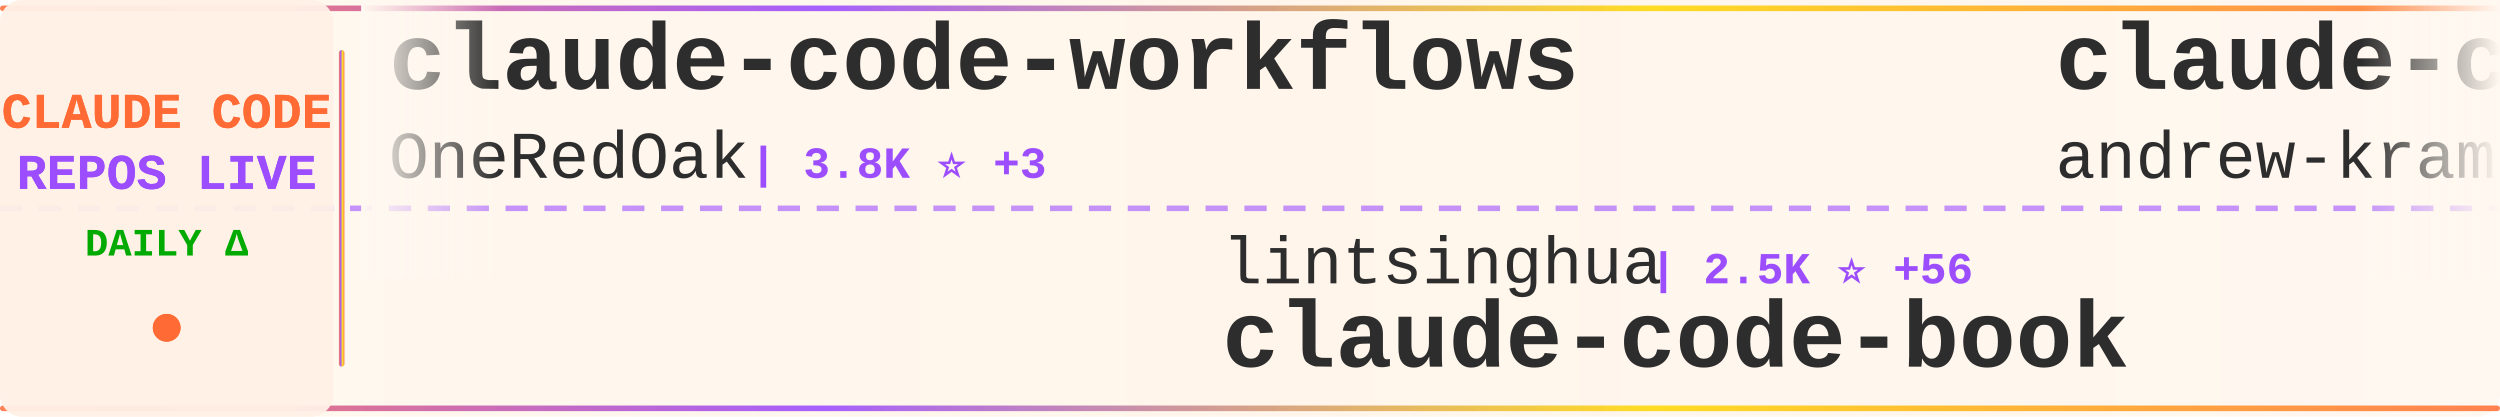
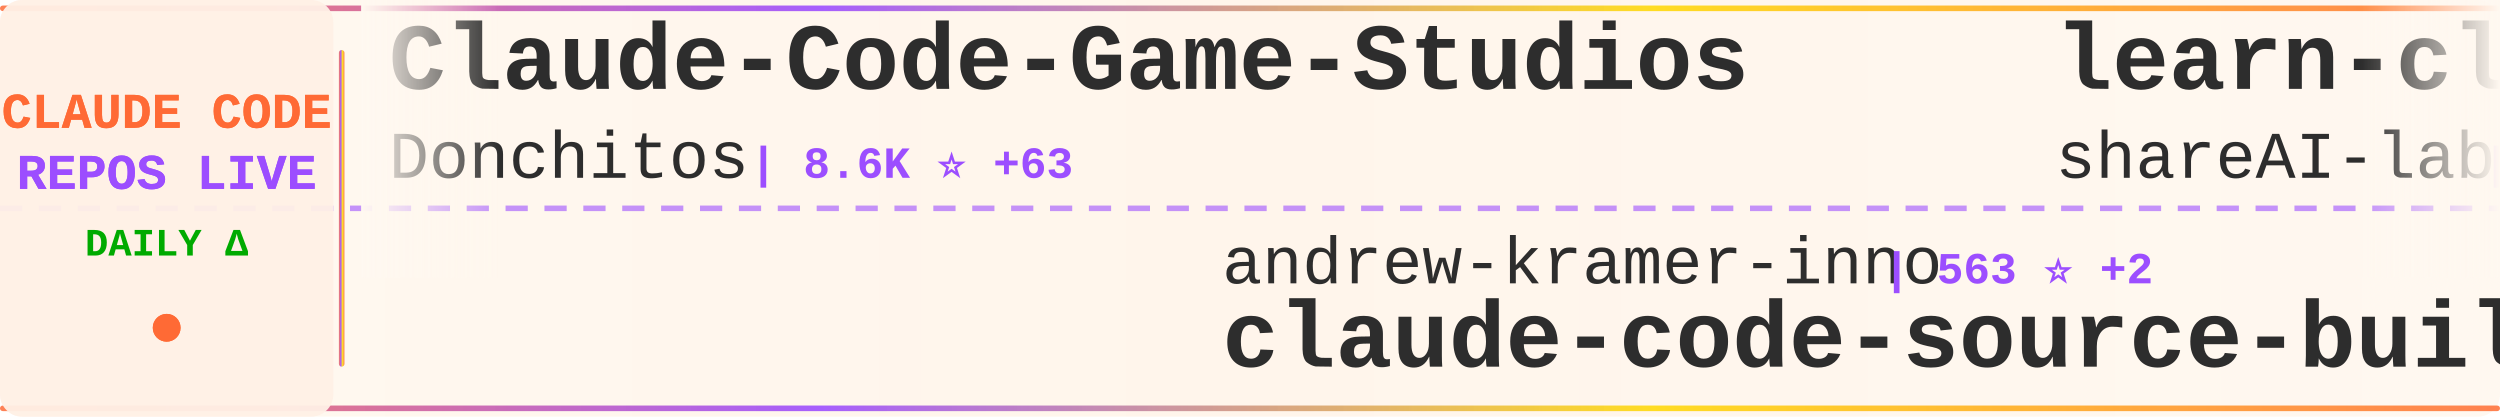
<svg xmlns="http://www.w3.org/2000/svg" width="900" height="150">
  <defs>
    <linearGradient id="tickerBg" x1="0%" y1="0%" x2="100%" y2="0%">
      <stop offset="0%" style="stop-color:#fff8f0;stop-opacity:0.98" />
      <stop offset="50%" style="stop-color:#fff5eb;stop-opacity:1" />
      <stop offset="100%" style="stop-color:#fff8f0;stop-opacity:0.98" />
    </linearGradient>
    <linearGradient id="borderGrad" x1="0%" y1="0%" x2="100%" y2="0%">
      <stop offset="0%" style="stop-color:#FF6B35;stop-opacity:0.85">
        <animate attributeName="stop-opacity" values="0.85;1;0.85" dur="2s" repeatCount="indefinite" />
      </stop>
      <stop offset="33%" style="stop-color:#9C4EFF;stop-opacity:0.9">
        <animate attributeName="stop-opacity" values="0.9;1;0.9" dur="2.2s" repeatCount="indefinite" />
      </stop>
      <stop offset="66%" style="stop-color:#FFD700;stop-opacity:0.85">
        <animate attributeName="stop-opacity" values="0.85;1;0.85" dur="1.8s" repeatCount="indefinite" />
      </stop>
      <stop offset="100%" style="stop-color:#FF6B35;stop-opacity:0.85">
        <animate attributeName="stop-opacity" values="0.85;1;0.85" dur="2s" repeatCount="indefinite" />
      </stop>
    </linearGradient>
    <filter id="textGlow">
      <feGaussianBlur stdDeviation="0.15" result="coloredBlur" />
      <feMerge>
        <feMergeNode in="coloredBlur" />
        <feMergeNode in="SourceGraphic" />
      </feMerge>
    </filter>
    <filter id="metricGlow">
      <feGaussianBlur stdDeviation="0.2" result="coloredBlur" />
      <feMerge>
        <feMergeNode in="coloredBlur" />
        <feMergeNode in="SourceGraphic" />
      </feMerge>
    </filter>
    <linearGradient id="leftFade" x1="0%" y1="0%" x2="100%" y2="0%">
      <stop offset="0%" style="stop-color:#fff8f0;stop-opacity:1" />
      <stop offset="100%" style="stop-color:#fff8f0;stop-opacity:0" />
    </linearGradient>
    <linearGradient id="rightFade" x1="0%" y1="0%" x2="100%" y2="0%">
      <stop offset="0%" style="stop-color:#fff8f0;stop-opacity:0" />
      <stop offset="100%" style="stop-color:#fff8f0;stop-opacity:1" />
    </linearGradient>
  </defs>
  <rect width="900" height="150" fill="url(#tickerBg)" rx="8" />
  <rect x="0" y="2" width="900" height="2" fill="url(#borderGrad)" rx="1" />
  <rect x="0" y="146" width="900" height="2" fill="url(#borderGrad)" rx="1" />
  <line x1="0" y1="75" x2="900" y2="75" stroke="#9C4EFF" stroke-width="2" stroke-dasharray="8 6" opacity="0.6" />
  <rect x="0" y="0" width="120" height="150" fill="#fff0e6" opacity="0.95" rx="8" />
  <text x="60" y="46" font-family="'Courier New', monospace" font-size="18" font-weight="bold" fill="#FF6B35" text-anchor="middle" filter="url(#textGlow)">
    CLAUDE CODE
  </text>
  <text x="60" y="68" font-family="'Courier New', monospace" font-size="18" font-weight="bold" fill="#9C4EFF" text-anchor="middle" filter="url(#textGlow)">
    REPOS LIVE
  </text>
  <text x="60" y="92" font-family="'Courier New', monospace" font-size="14" font-weight="bold" fill="#00aa00" text-anchor="middle">
    DAILY Δ
  </text>
  <circle cx="60" cy="118" r="5" fill="#FF6B35" filter="url(#metricGlow)">
    <animate attributeName="r" values="4;6;4" dur="1.5s" repeatCount="indefinite" />
    <animate attributeName="opacity" values="0.6;1;0.6" dur="1.5s" repeatCount="indefinite" />
  </circle>
  <rect x="122" y="18" width="2" height="114" fill="url(#borderGrad)" rx="1" />
  <clipPath id="tickerClip">
    <rect x="130" y="0" width="770" height="150" />
  </clipPath>
  <g clip-path="url(#tickerClip)">
    <g id="tickerItems">
      <animateTransform attributeName="transform" attributeType="XML" type="translate" from="0 0" to="-3000 0" dur="54s" repeatCount="indefinite" />
      <g transform="translate(0, 0)">
-         <text x="140" y="32" font-family="'Courier New', monospace" font-size="34" font-weight="bold" fill="#2d2d2d">claude-code-workflows</text>
-         <text x="140" y="64" font-family="'Courier New', monospace" font-size="24" font-weight="normal" fill="#2d2d2d" opacity="1.0">OneRedOak</text>
-         <text x="270" y="64" font-family="'Courier New', monospace" font-size="16" font-weight="bold" fill="#9C4EFF"> | 3.8K ⭐ +3</text>
+         <text x="140" y="32" font-family="'Courier New', monospace" font-size="34" font-weight="bold" fill="#2d2d2d">Claude-Code-Game-Studios</text>
+         <text x="140" y="64" font-family="'Courier New', monospace" font-size="24" font-weight="normal" fill="#2d2d2d" opacity="1.0">Donchitos</text>
+         <text x="270" y="64" font-family="'Courier New', monospace" font-size="16" font-weight="bold" fill="#9C4EFF"> | 8.6K ⭐ +63</text>
      </g>
      <g transform="translate(300, 0)">
-         <text x="140" y="102" font-family="'Courier New', monospace" font-size="24" font-weight="normal" fill="#2d2d2d" opacity="1.0">lintsinghua</text>
-         <text x="294" y="102" font-family="'Courier New', monospace" font-size="16" font-weight="bold" fill="#9C4EFF"> | 2.5K ⭐ +56</text>
-         <text x="140" y="132" font-family="'Courier New', monospace" font-size="34" font-weight="bold" fill="#2d2d2d">claude-code-book</text>
+         <text x="140" y="102" font-family="'Courier New', monospace" font-size="24" font-weight="normal" fill="#2d2d2d" opacity="1.0">andrew-kramer-inno</text>
+         <text x="378" y="102" font-family="'Courier New', monospace" font-size="16" font-weight="bold" fill="#9C4EFF"> | 563 ⭐ +2</text>
+         <text x="140" y="132" font-family="'Courier New', monospace" font-size="34" font-weight="bold" fill="#2d2d2d">claude-code-source-build</text>
      </g>
      <g transform="translate(600, 0)">
-         <text x="140" y="32" font-family="'Courier New', monospace" font-size="34" font-weight="bold" fill="#2d2d2d">claude-code-source-build</text>
-         <text x="140" y="64" font-family="'Courier New', monospace" font-size="24" font-weight="normal" fill="#2d2d2d" opacity="1.0">andrew-kramer-inno</text>
-         <text x="378" y="64" font-family="'Courier New', monospace" font-size="16" font-weight="bold" fill="#9C4EFF"> | 563 ⭐ +2</text>
+         <text x="140" y="32" font-family="'Courier New', monospace" font-size="34" font-weight="bold" fill="#2d2d2d">learn-claude-code</text>
+         <text x="140" y="64" font-family="'Courier New', monospace" font-size="24" font-weight="normal" fill="#2d2d2d" opacity="1.0">shareAI-lab</text>
+         <text x="294" y="64" font-family="'Courier New', monospace" font-size="16" font-weight="bold" fill="#9C4EFF"> | 51.5K ⭐ +434</text>
      </g>
      <g transform="translate(900, 0)">
-         <text x="140" y="102" font-family="'Courier New', monospace" font-size="24" font-weight="normal" fill="#2d2d2d" opacity="1.0">freestylefly</text>
-         <text x="306" y="102" font-family="'Courier New', monospace" font-size="16" font-weight="bold" fill="#9C4EFF"> | 120 ⭐</text>
+         <text x="140" y="102" font-family="'Courier New', monospace" font-size="24" font-weight="normal" fill="#2d2d2d" opacity="1.0">Piebald-AI</text>
+         <text x="282" y="102" font-family="'Courier New', monospace" font-size="16" font-weight="bold" fill="#9C4EFF"> | 8.6K ⭐ +34</text>
+         <text x="140" y="132" font-family="'Courier New', monospace" font-size="34" font-weight="bold" fill="#2d2d2d">claude-code-system-promp...</text>
+       </g>
+       <g transform="translate(1200, 0)">
+         <text x="140" y="32" font-family="'Courier New', monospace" font-size="34" font-weight="bold" fill="#2d2d2d">claude-code</text>
+         <text x="140" y="64" font-family="'Courier New', monospace" font-size="24" font-weight="normal" fill="#2d2d2d" opacity="1.0">lowcortisolprogrammer</text>
+         <text x="414" y="64" font-family="'Courier New', monospace" font-size="16" font-weight="bold" fill="#9C4EFF"> | 170 ⭐</text>
+       </g>
+       <g transform="translate(1500, 0)">
+         <text x="140" y="102" font-family="'Courier New', monospace" font-size="24" font-weight="normal" fill="#2d2d2d" opacity="1.0">chiragjoshi12</text>
+         <text x="318" y="102" font-family="'Courier New', monospace" font-size="16" font-weight="bold" fill="#9C4EFF"> | 183 ⭐ +1</text>
        <text x="140" y="132" font-family="'Courier New', monospace" font-size="34" font-weight="bold" fill="#2d2d2d">claude-code</text>
      </g>
-       <g transform="translate(1200, 0)">
-         <text x="140" y="32" font-family="'Courier New', monospace" font-size="34" font-weight="bold" fill="#2d2d2d">claude-code-sourcemap</text>
-         <text x="140" y="64" font-family="'Courier New', monospace" font-size="24" font-weight="normal" fill="#2d2d2d" opacity="1.0">Hyper66666</text>
-         <text x="282" y="64" font-family="'Courier New', monospace" font-size="16" font-weight="bold" fill="#9C4EFF"> | 203 ⭐ +1</text>
+       <g transform="translate(1800, 0)">
+         <text x="140" y="32" font-family="'Courier New', monospace" font-size="34" font-weight="bold" fill="#2d2d2d">claude-code</text>
+         <text x="140" y="64" font-family="'Courier New', monospace" font-size="24" font-weight="normal" fill="#2d2d2d" opacity="1.0">claude-code-best</text>
+         <text x="354" y="64" font-family="'Courier New', monospace" font-size="16" font-weight="bold" fill="#9C4EFF"> | 15.3K ⭐ +150</text>
      </g>
-       <g transform="translate(1500, 0)">
-         <text x="140" y="102" font-family="'Courier New', monospace" font-size="24" font-weight="normal" fill="#2d2d2d" opacity="1.0">frankbria</text>
-         <text x="270" y="102" font-family="'Courier New', monospace" font-size="16" font-weight="bold" fill="#9C4EFF"> | 8.6K ⭐ +18</text>
-         <text x="140" y="132" font-family="'Courier New', monospace" font-size="34" font-weight="bold" fill="#2d2d2d">ralph-claude-code</text>
+       <g transform="translate(2100, 0)">
+         <text x="140" y="102" font-family="'Courier New', monospace" font-size="24" font-weight="normal" fill="#2d2d2d" opacity="1.0">JrCx7scC</text>
+         <text x="258" y="102" font-family="'Courier New', monospace" font-size="16" font-weight="bold" fill="#9C4EFF"> | 325 ⭐ +4</text>
+         <text x="140" y="132" font-family="'Courier New', monospace" font-size="34" font-weight="bold" fill="#2d2d2d">claude-code-source</text>
      </g>
-       <g transform="translate(1800, 0)">
+       <g transform="translate(2400, 0)">
        <text x="140" y="32" font-family="'Courier New', monospace" font-size="34" font-weight="bold" fill="#2d2d2d">claurst</text>
        <text x="140" y="64" font-family="'Courier New', monospace" font-size="24" font-weight="normal" fill="#2d2d2d" opacity="1.0">Kuberwastaken</text>
-         <text x="318" y="64" font-family="'Courier New', monospace" font-size="16" font-weight="bold" fill="#9C4EFF"> | 8.9K ⭐ +41</text>
-       </g>
-       <g transform="translate(2100, 0)">
-         <text x="140" y="102" font-family="'Courier New', monospace" font-size="24" font-weight="normal" fill="#2d2d2d" opacity="1.0">centminmod</text>
-         <text x="282" y="102" font-family="'Courier New', monospace" font-size="16" font-weight="bold" fill="#9C4EFF"> | 2.2K ⭐ +3</text>
-         <text x="140" y="132" font-family="'Courier New', monospace" font-size="34" font-weight="bold" fill="#2d2d2d">my-claude-code-setup</text>
-       </g>
-       <g transform="translate(2400, 0)">
-         <text x="140" y="32" font-family="'Courier New', monospace" font-size="34" font-weight="bold" fill="#2d2d2d">claude-code-source-code</text>
-         <text x="140" y="64" font-family="'Courier New', monospace" font-size="24" font-weight="normal" fill="#2d2d2d" opacity="1.0">777genius</text>
-         <text x="270" y="64" font-family="'Courier New', monospace" font-size="16" font-weight="bold" fill="#9C4EFF"> | 893 ⭐ +1</text>
+         <text x="318" y="64" font-family="'Courier New', monospace" font-size="16" font-weight="bold" fill="#9C4EFF"> | 8.9K ⭐ +48</text>
      </g>
      <g transform="translate(2700, 0)">
-         <text x="140" y="102" font-family="'Courier New', monospace" font-size="24" font-weight="normal" fill="#2d2d2d" opacity="1.0">JrCx7scC</text>
-         <text x="258" y="102" font-family="'Courier New', monospace" font-size="16" font-weight="bold" fill="#9C4EFF"> | 324 ⭐ +4</text>
-         <text x="140" y="132" font-family="'Courier New', monospace" font-size="34" font-weight="bold" fill="#2d2d2d">claude-code-source</text>
+         <text x="140" y="102" font-family="'Courier New', monospace" font-size="24" font-weight="normal" fill="#2d2d2d" opacity="1.0">ding113</text>
+         <text x="246" y="102" font-family="'Courier New', monospace" font-size="16" font-weight="bold" fill="#9C4EFF"> | 2.4K ⭐ +11</text>
+         <text x="140" y="132" font-family="'Courier New', monospace" font-size="34" font-weight="bold" fill="#2d2d2d">claude-code-hub</text>
      </g>
      <g transform="translate(3000, 0)">
-         <text x="140" y="32" font-family="'Courier New', monospace" font-size="34" font-weight="bold" fill="#2d2d2d">claude-code-workflows</text>
-         <text x="140" y="64" font-family="'Courier New', monospace" font-size="24" font-weight="normal" fill="#2d2d2d" opacity="1.0">OneRedOak</text>
-         <text x="270" y="64" font-family="'Courier New', monospace" font-size="16" font-weight="bold" fill="#9C4EFF"> | 3.8K ⭐ +3</text>
+         <text x="140" y="32" font-family="'Courier New', monospace" font-size="34" font-weight="bold" fill="#2d2d2d">Claude-Code-Game-Studios</text>
+         <text x="140" y="64" font-family="'Courier New', monospace" font-size="24" font-weight="normal" fill="#2d2d2d" opacity="1.0">Donchitos</text>
+         <text x="270" y="64" font-family="'Courier New', monospace" font-size="16" font-weight="bold" fill="#9C4EFF"> | 8.6K ⭐ +63</text>
      </g>
      <g transform="translate(3300, 0)">
-         <text x="140" y="102" font-family="'Courier New', monospace" font-size="24" font-weight="normal" fill="#2d2d2d" opacity="1.0">lintsinghua</text>
-         <text x="294" y="102" font-family="'Courier New', monospace" font-size="16" font-weight="bold" fill="#9C4EFF"> | 2.5K ⭐ +56</text>
-         <text x="140" y="132" font-family="'Courier New', monospace" font-size="34" font-weight="bold" fill="#2d2d2d">claude-code-book</text>
+         <text x="140" y="102" font-family="'Courier New', monospace" font-size="24" font-weight="normal" fill="#2d2d2d" opacity="1.0">andrew-kramer-inno</text>
+         <text x="378" y="102" font-family="'Courier New', monospace" font-size="16" font-weight="bold" fill="#9C4EFF"> | 563 ⭐ +2</text>
+         <text x="140" y="132" font-family="'Courier New', monospace" font-size="34" font-weight="bold" fill="#2d2d2d">claude-code-source-build</text>
      </g>
      <g transform="translate(3600, 0)">
-         <text x="140" y="32" font-family="'Courier New', monospace" font-size="34" font-weight="bold" fill="#2d2d2d">claude-code-source-build</text>
-         <text x="140" y="64" font-family="'Courier New', monospace" font-size="24" font-weight="normal" fill="#2d2d2d" opacity="1.0">andrew-kramer-inno</text>
-         <text x="378" y="64" font-family="'Courier New', monospace" font-size="16" font-weight="bold" fill="#9C4EFF"> | 563 ⭐ +2</text>
+         <text x="140" y="32" font-family="'Courier New', monospace" font-size="34" font-weight="bold" fill="#2d2d2d">learn-claude-code</text>
+         <text x="140" y="64" font-family="'Courier New', monospace" font-size="24" font-weight="normal" fill="#2d2d2d" opacity="1.0">shareAI-lab</text>
+         <text x="294" y="64" font-family="'Courier New', monospace" font-size="16" font-weight="bold" fill="#9C4EFF"> | 51.5K ⭐ +434</text>
      </g>
      <g transform="translate(3900, 0)">
-         <text x="140" y="102" font-family="'Courier New', monospace" font-size="24" font-weight="normal" fill="#2d2d2d" opacity="1.0">freestylefly</text>
-         <text x="306" y="102" font-family="'Courier New', monospace" font-size="16" font-weight="bold" fill="#9C4EFF"> | 120 ⭐</text>
-         <text x="140" y="132" font-family="'Courier New', monospace" font-size="34" font-weight="bold" fill="#2d2d2d">claude-code</text>
+         <text x="140" y="102" font-family="'Courier New', monospace" font-size="24" font-weight="normal" fill="#2d2d2d" opacity="1.0">Piebald-AI</text>
+         <text x="282" y="102" font-family="'Courier New', monospace" font-size="16" font-weight="bold" fill="#9C4EFF"> | 8.6K ⭐ +34</text>
+         <text x="140" y="132" font-family="'Courier New', monospace" font-size="34" font-weight="bold" fill="#2d2d2d">claude-code-system-promp...</text>
      </g>
    </g>
  </g>
  <rect x="130" y="0" width="50" height="100" fill="url(#leftFade)" />
  <rect x="850" y="0" width="50" height="100" fill="url(#rightFade)" />
</svg>
